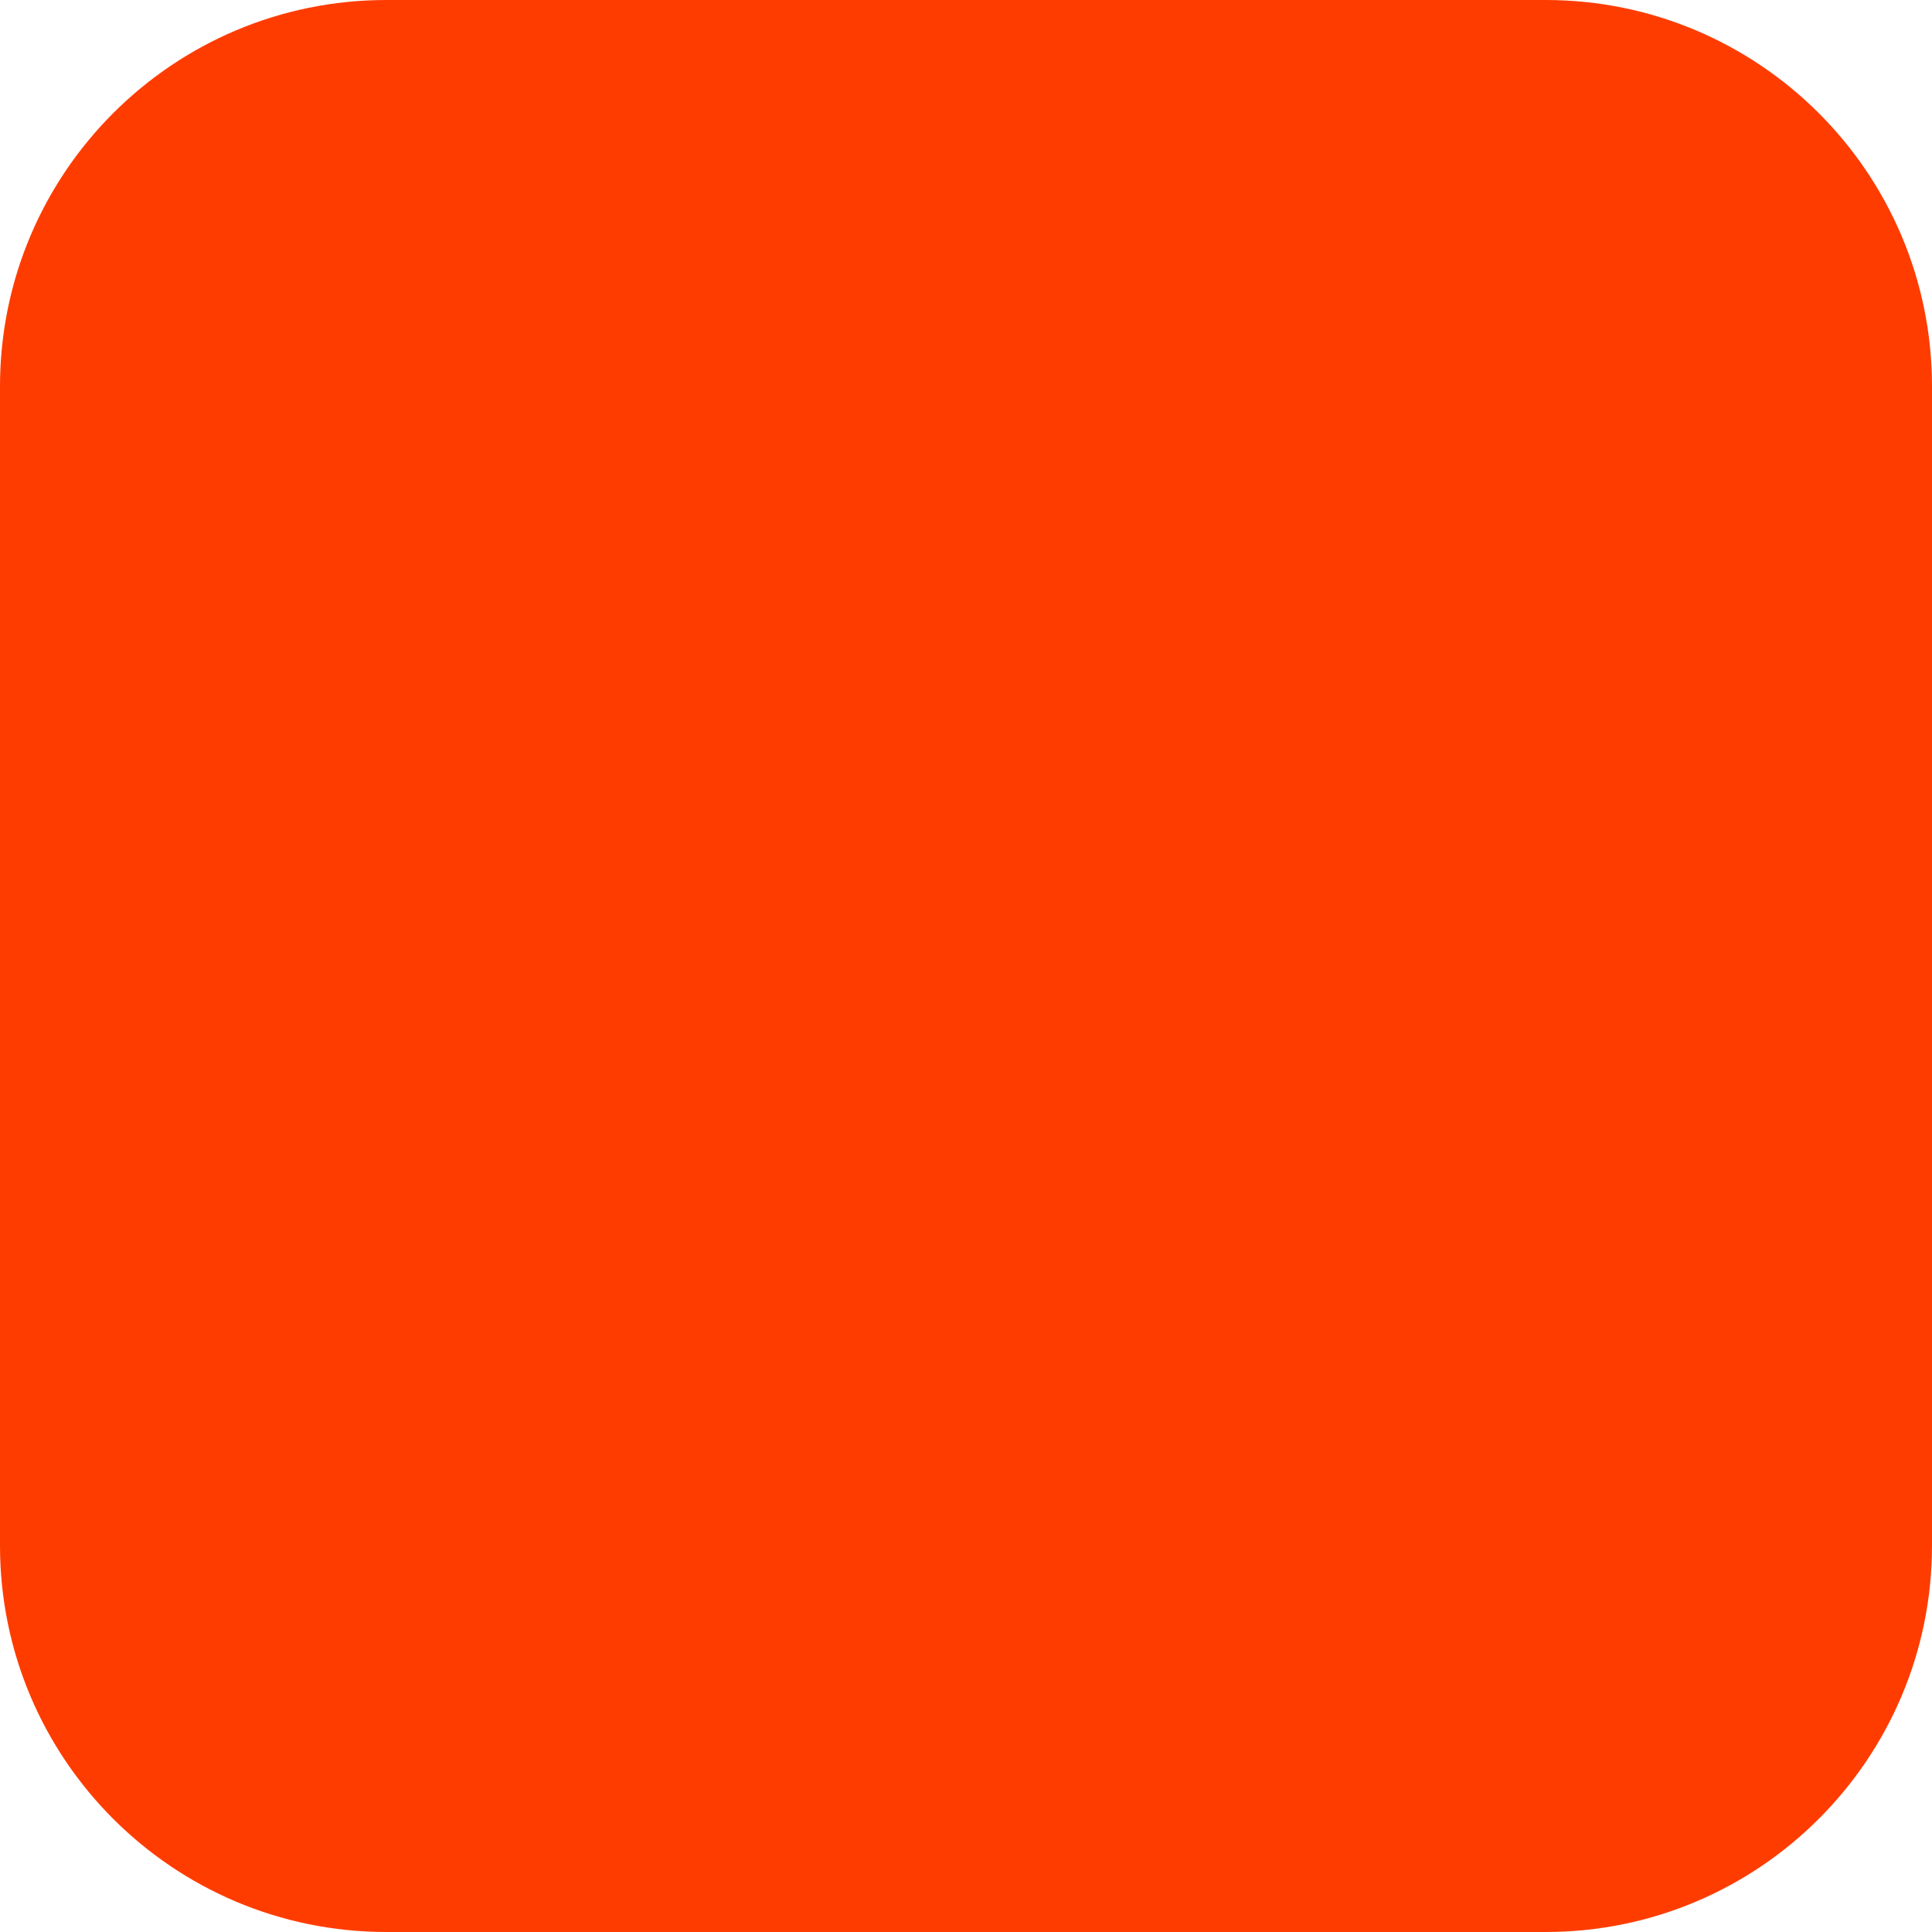
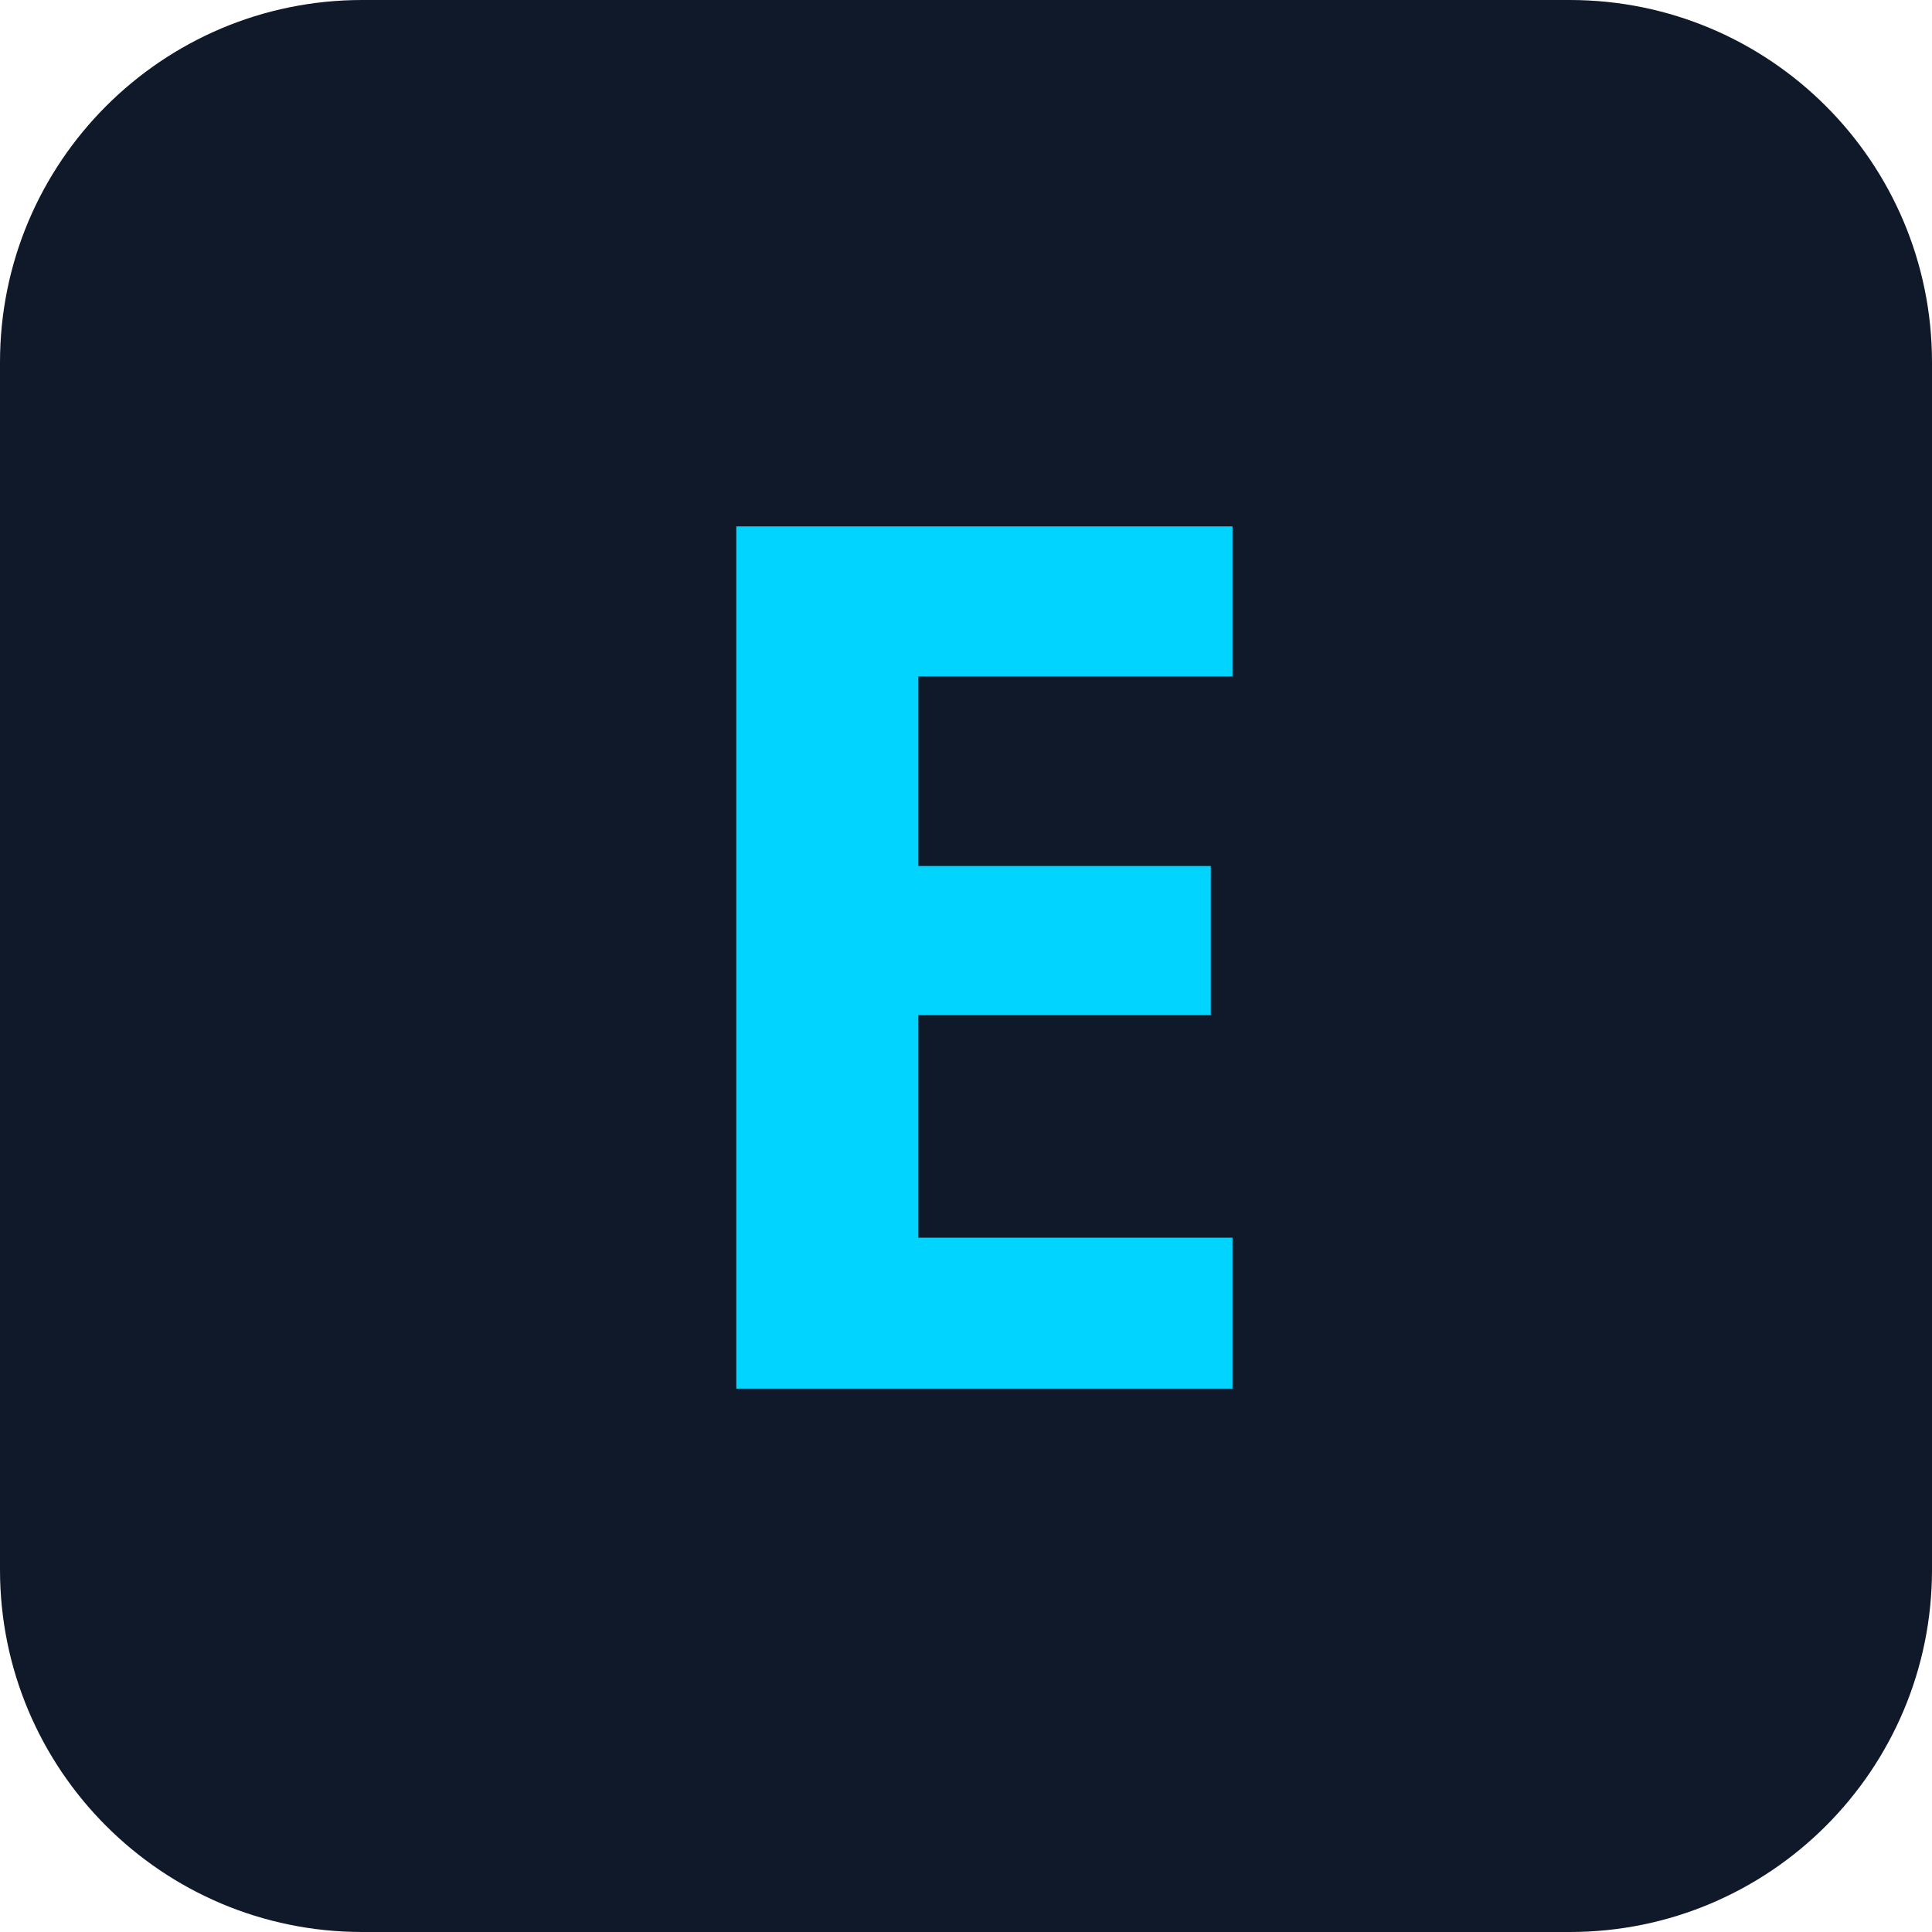
- <svg xmlns="http://www.w3.org/2000/svg" width="180" height="180" viewBox="0 0 180 180" fill="none">
-   <rect width="180" height="180" rx="36" fill="#FF3C00" />
+ <svg xmlns="http://www.w3.org/2000/svg" viewBox="0 0 32 32">
+   <rect width="32" height="32" rx="6" fill="#0f1929" />
+   <text x="16" y="23" text-anchor="middle" font-family="'Poppins',sans-serif" font-size="20" font-weight="800" fill="#00d4ff">E</text>
</svg>
